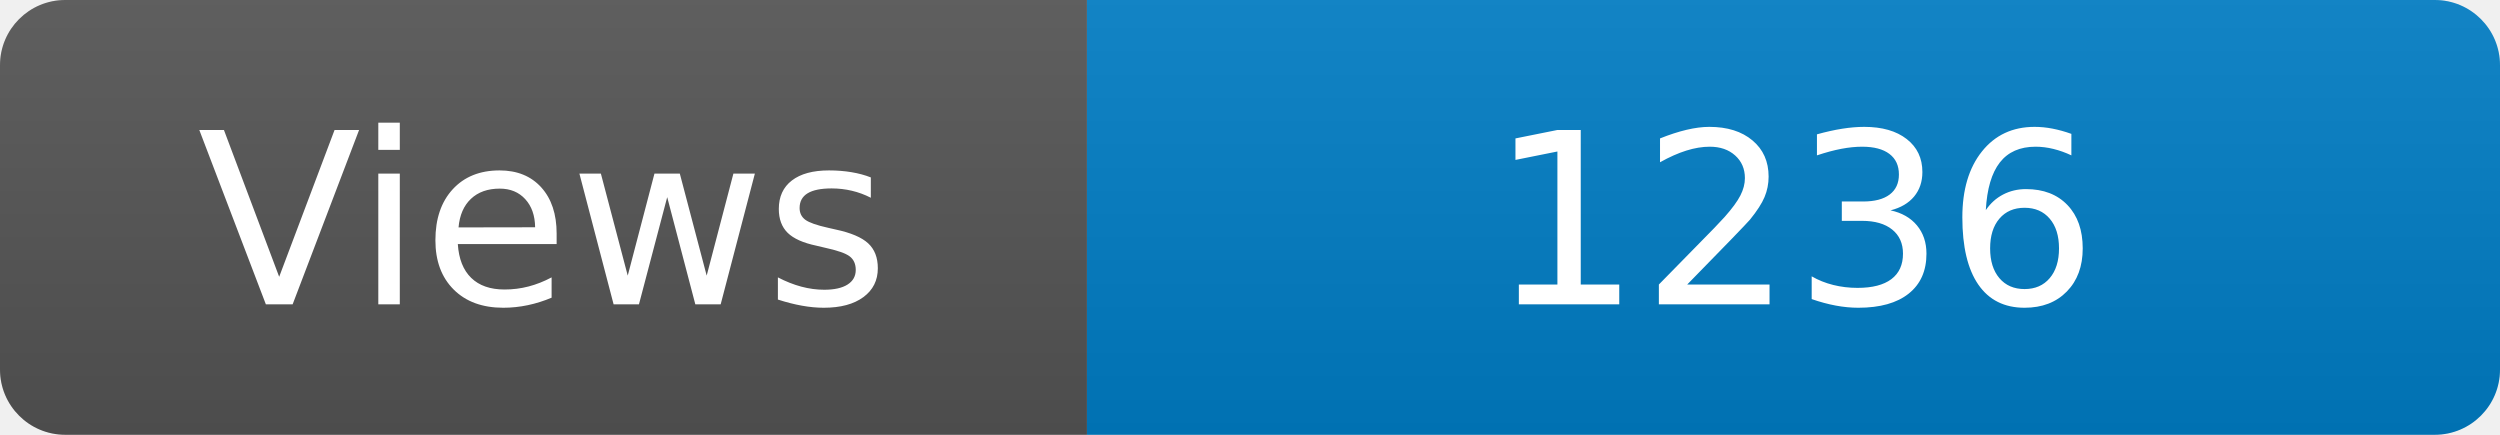
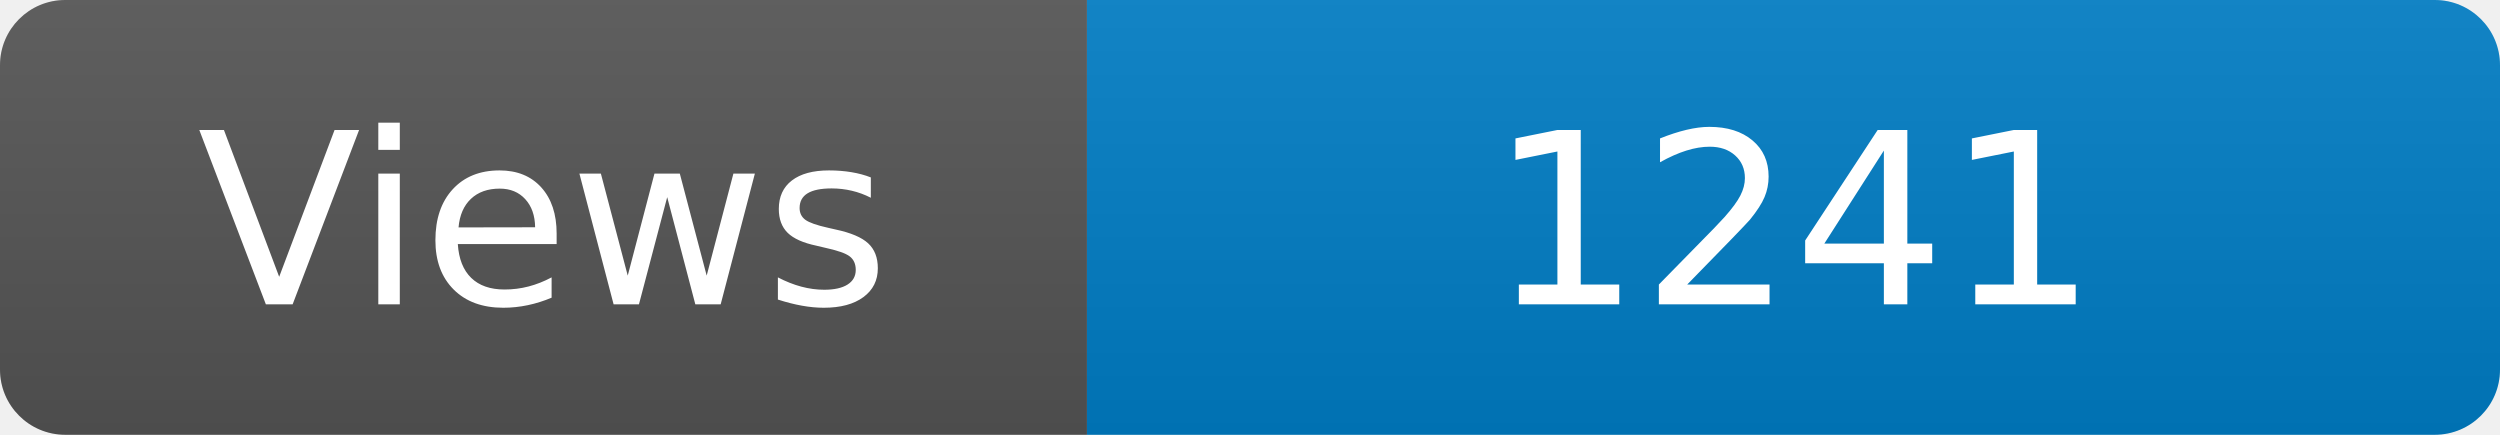
<svg xmlns="http://www.w3.org/2000/svg" width="115" height="20" role="img" aria-label="Maintained?: yes">
  <linearGradient id="s" x2="0" y2="100%">
    <stop offset="0" stop-color="#bbb" stop-opacity=".1" />
    <stop offset="1" stop-opacity=".1" />
  </linearGradient>
  <clipPath id="r">
    <rect width="115" height="20" rx="3" fill="#fff" />
  </clipPath>
  <g clip-path="url(#r)">
    <rect width="50" height="20" fill="#555" />
    <rect x="50" width="160" height="20" fill="#007ec6" />
    <rect width="115" height="20" fill="url(#s)" />
  </g>
  <g fill="#fff" text-anchor="middle" font-family="Verdana,Geneva,DejaVu Sans,sans-serif" font-size="110">
    <text x="250" y="140" transform="scale(.1)" fill="#fff">Views</text>
-     <text x="825" y="140" transform="scale(.1)" fill="#fff">1236</text>
+     <text x="825" y="140" transform="scale(.1)" fill="#fff">1241</text>
  </g>
</svg>
